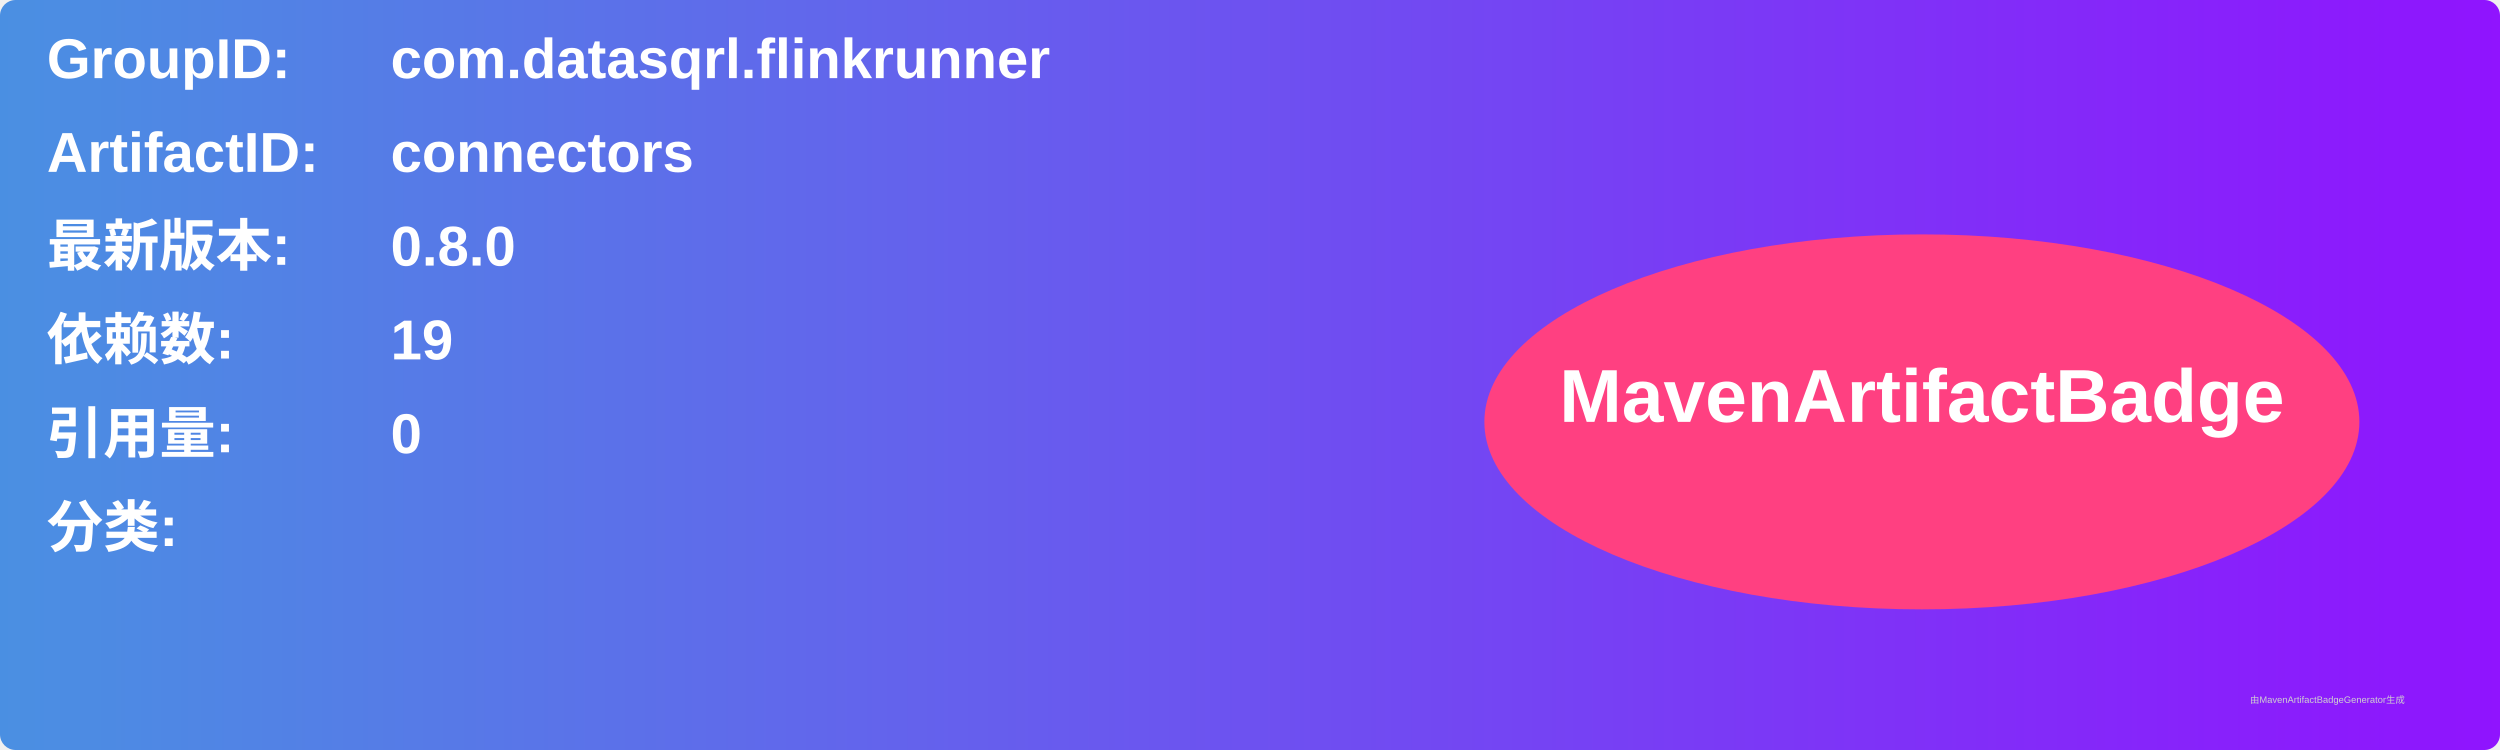
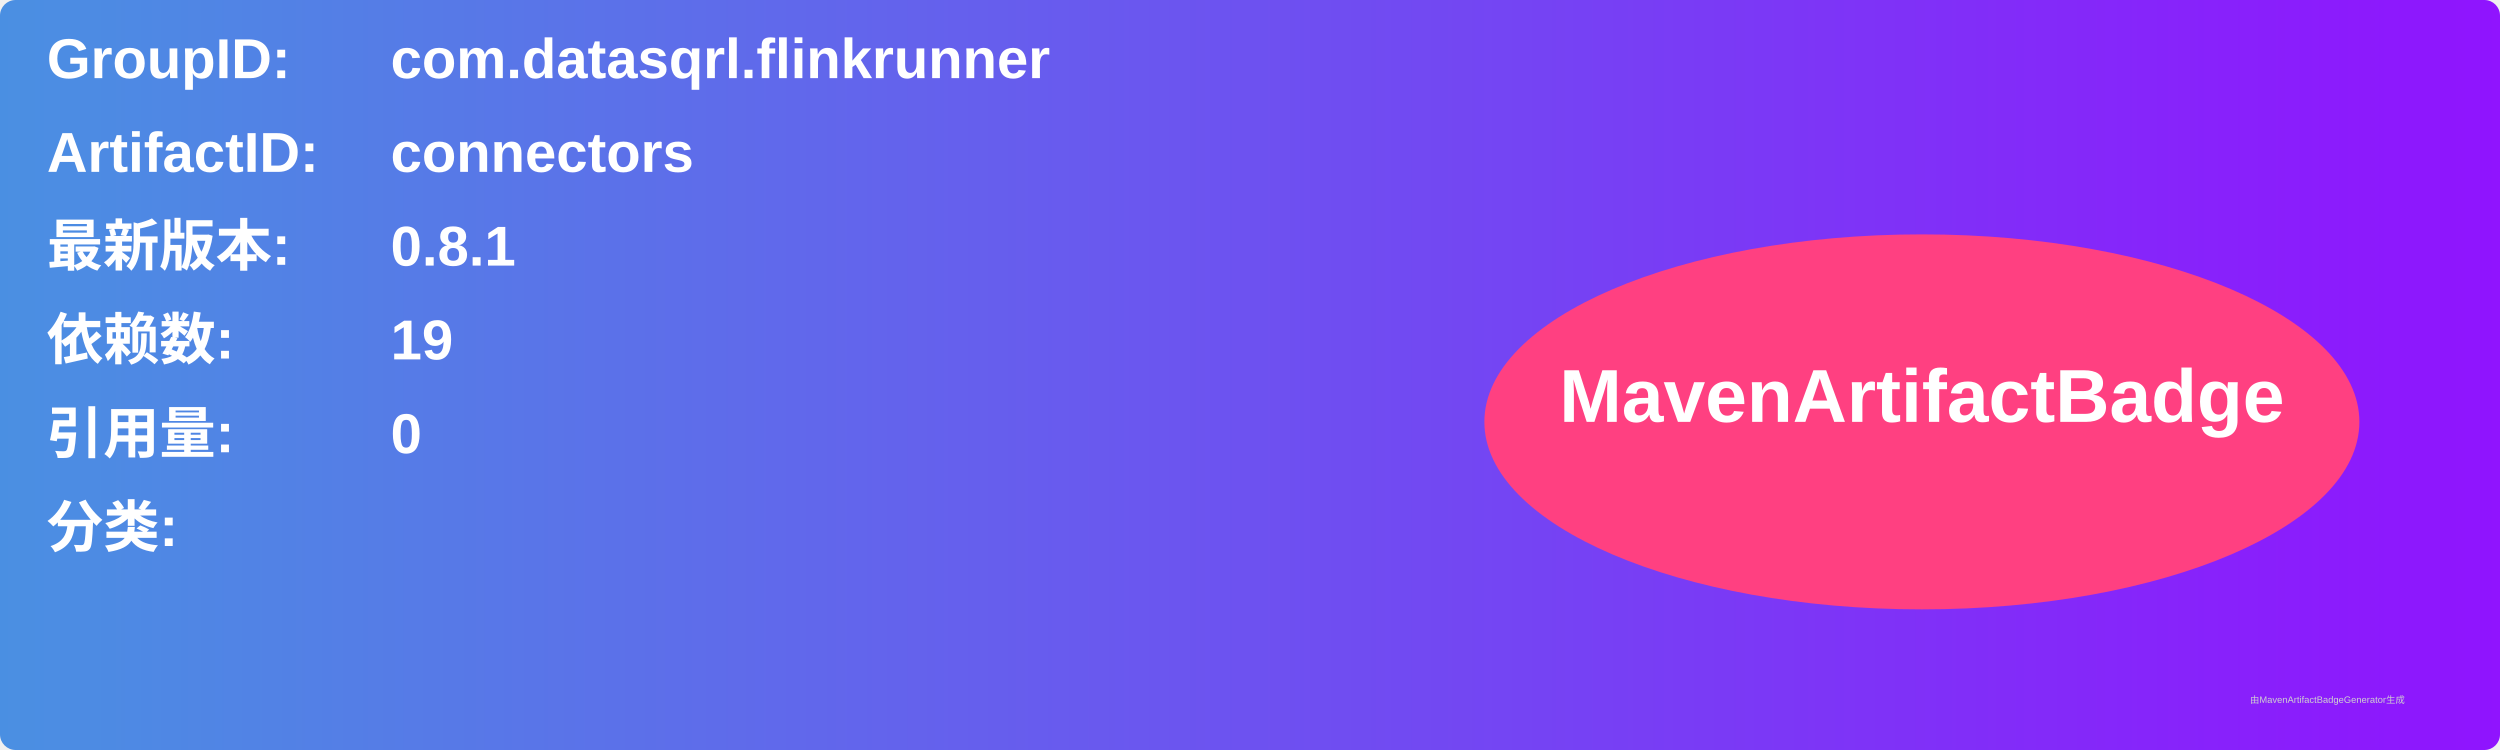
<svg xmlns="http://www.w3.org/2000/svg" width="800" height="240" viewBox="0 0 800 240">
  <linearGradient id="grad" x1="0%" y1="0%" x2="100%" y2="0%">
    <stop offset="0%" stop-color="#4a90e2" />
    <stop offset="100%" stop-color="#9013fe" />
  </linearGradient>
  <rect width="100%" height="100%" rx="5" ry="5" fill="url(#grad)" />
  <g transform="translate(15, 15)">
    <text x="0" y="10" font-family="Arial" font-size="18" fill="white" font-weight="bold" width="260">GroupID:</text>
    <text x="110" y="10" font-family="Arial" font-size="18" fill="white" font-weight="bold" width="460">com.datasqrl.flinkrunner</text>
    <text x="0" y="40" font-family="Arial" font-size="18" fill="white" font-weight="bold" width="260">ArtifactID:</text>
    <text x="110" y="40" font-family="Arial" font-size="18" fill="white" font-weight="bold" width="460">connectors</text>
    <text x="0" y="70" font-family="Arial" font-size="18" fill="white" font-weight="bold">最新版本:</text>
    <text x="110" y="70" font-family="Arial" font-size="18" fill="white" font-weight="bold">
-       <tspan font-weight="bold">0.8.0</tspan>
+       <tspan font-weight="bold">0.8.1</tspan>
    </text>
    <text x="0" y="100" font-family="Arial" font-size="18" fill="white" font-weight="bold">依赖数: </text>
    <text x="110" y="100" font-family="Arial" font-size="18" fill="white">
      <tspan font-weight="bold">19</tspan>
    </text>
    <text x="0" y="130" font-family="Arial" font-size="18" fill="white" font-weight="bold">引用量: </text>
    <text x="110" y="130" font-family="Arial" font-size="18" fill="white">
      <tspan font-weight="bold">0</tspan>
    </text>
    <text x="0" y="160" font-family="Arial" font-size="18" fill="white" font-weight="bold">分类:</text>
    <text x="10" y="190" font-family="Arial" font-size="10" fill="white">
      <tspan font-weight="bold" />
    </text>
    <ellipse cx="600" cy="120" rx="140" ry="60" fill="#ff4081" />
    <text x="600" y="120" text-anchor="middle" font-family="Arial" font-size="24" fill="white" font-weight="bold">MavenArtifactBadge</text>
  </g>
  <text x="720" y="225" font-family="Arial" font-size="3" fill="#d0d0d0">由MavenArtifactBadgeGenerator生成</text>
</svg>
